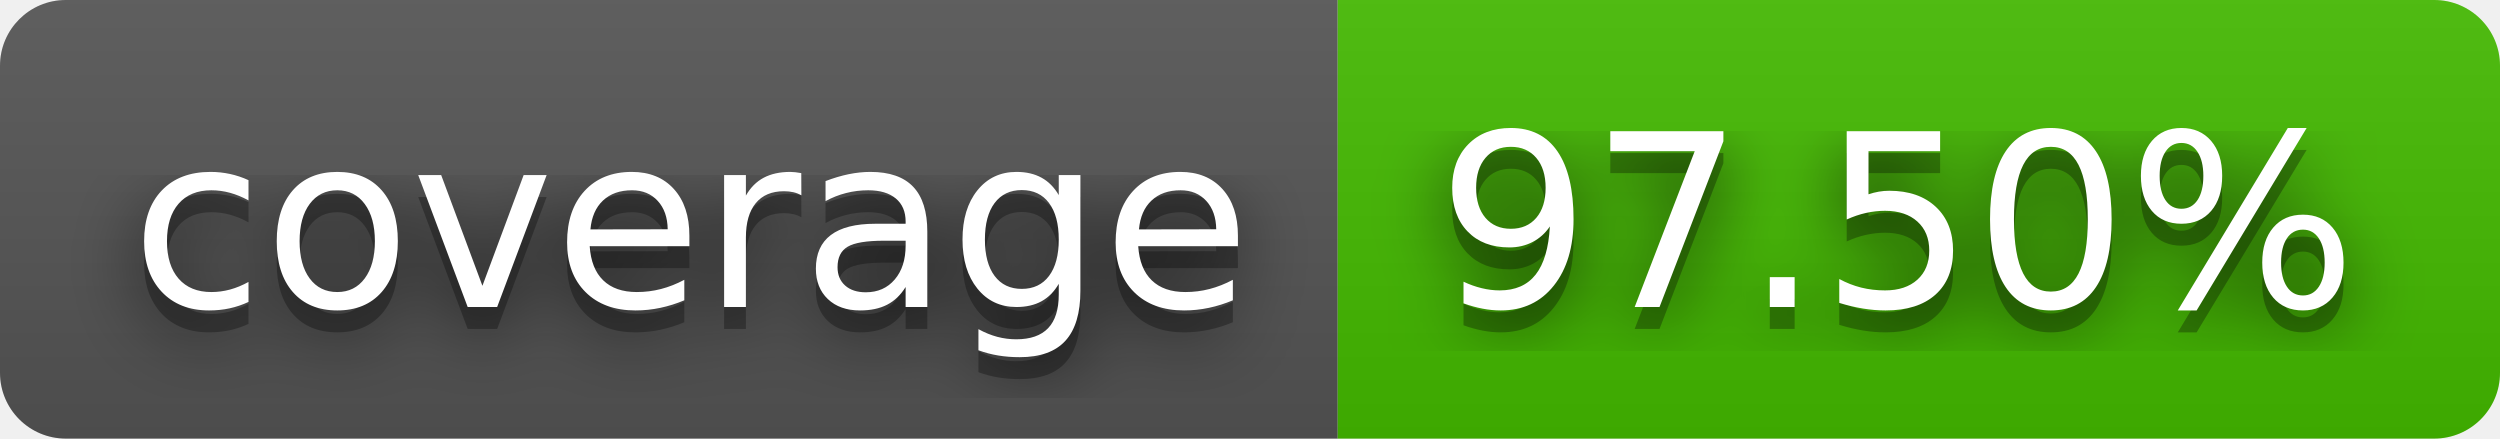
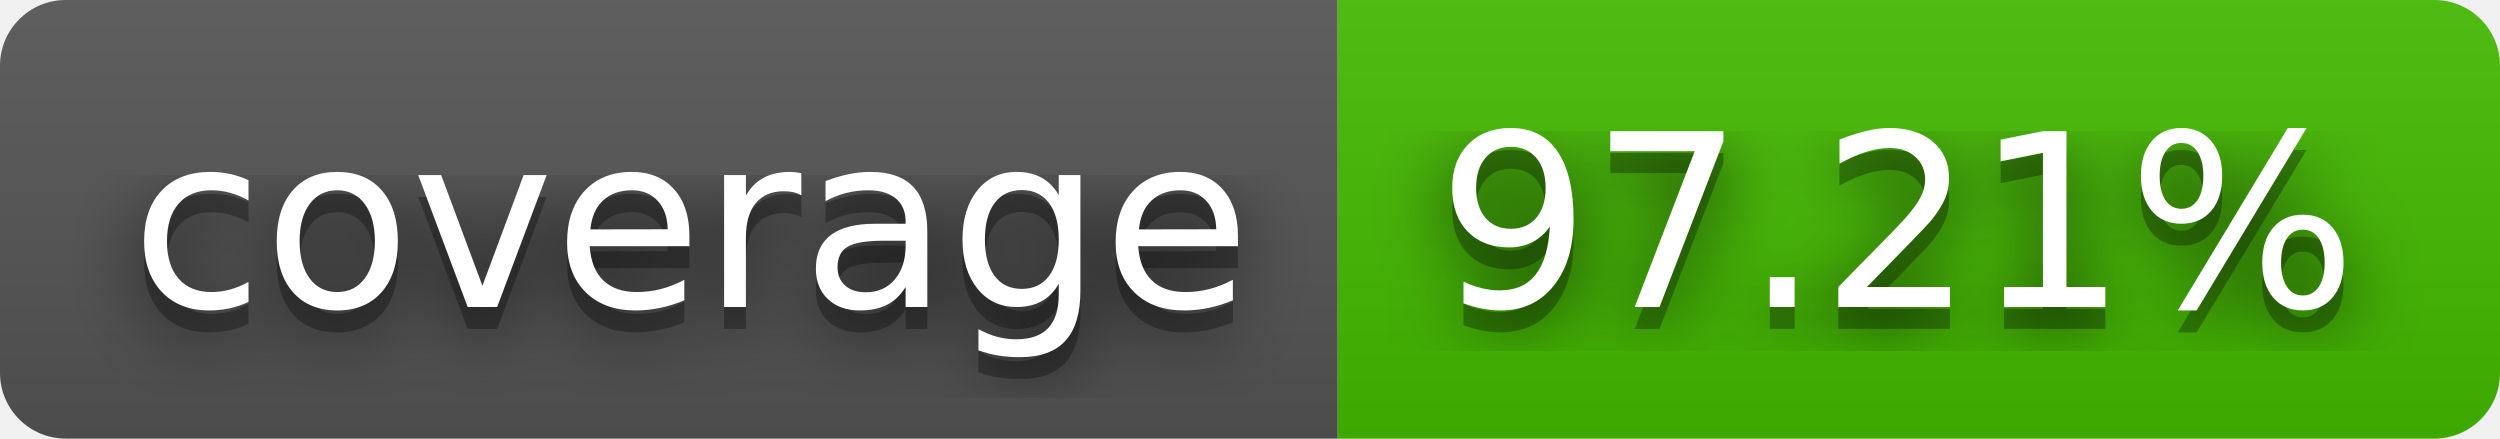
- <svg xmlns="http://www.w3.org/2000/svg" width="114" height="20" role="img" aria-label="coverage: 97.50%">
+ <svg xmlns="http://www.w3.org/2000/svg" width="114" height="20" role="img" aria-label="coverage: 97.21%">
  <filter id="blur">
    <feGaussianBlur stdDeviation="16" />
  </filter>
  <linearGradient id="s" x2="0" y2="100%">
    <stop offset="0" stop-color="#bbb" stop-opacity=".1" />
    <stop offset="1" stop-opacity=".1" />
  </linearGradient>
  <clipPath id="r">
    <rect width="114" height="20" rx="3" />
  </clipPath>
  <g clip-path="url(#r)">
    <rect width="61" height="20" fill="#555" />
    <rect x="61" width="53" height="20" fill="#4b0" />
    <rect width="114" height="20" fill="url(#s)" />
  </g>
  <g fill="#fff" text-anchor="middle" font-family="Verdana,Geneva,DejaVu Sans,sans-serif" text-rendering="geometricPrecision" font-size="110">
    <g transform="scale(.1)">
      <g aria-hidden="true" fill="#010101">
        <text x="315" y="150" fill-opacity=".8" filter="url(#blur)" textLength="510">coverage</text>
        <text x="315" y="150" fill-opacity=".3" textLength="510">coverage</text>
      </g>
      <text x="315" y="140" textLength="510">coverage</text>
    </g>
    <g transform="scale(.1)">
      <g aria-hidden="true" fill="#010101">
-         <text x="865" y="150" fill-opacity=".8" filter="url(#blur)" textLength="430">97.50%</text>
-         <text x="865" y="150" fill-opacity=".3" textLength="430">97.50%</text>
+         <text x="865" y="150" fill-opacity=".8" filter="url(#blur)" textLength="430">97.21%</text>
+         <text x="865" y="150" fill-opacity=".3" textLength="430">97.21%</text>
      </g>
-       <text x="865" y="140" textLength="430">97.50%</text>
+       <text x="865" y="140" textLength="430">97.21%</text>
    </g>
  </g>
</svg>
